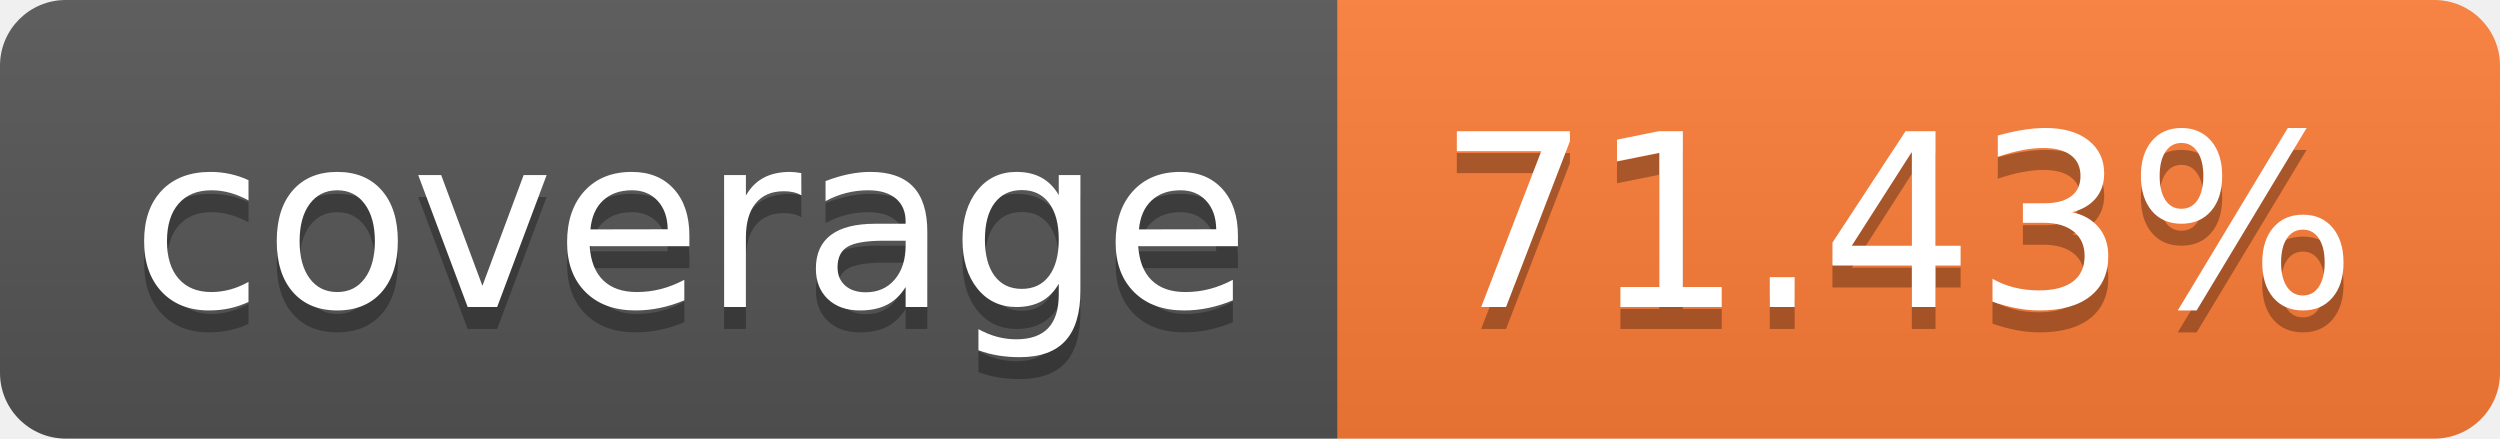
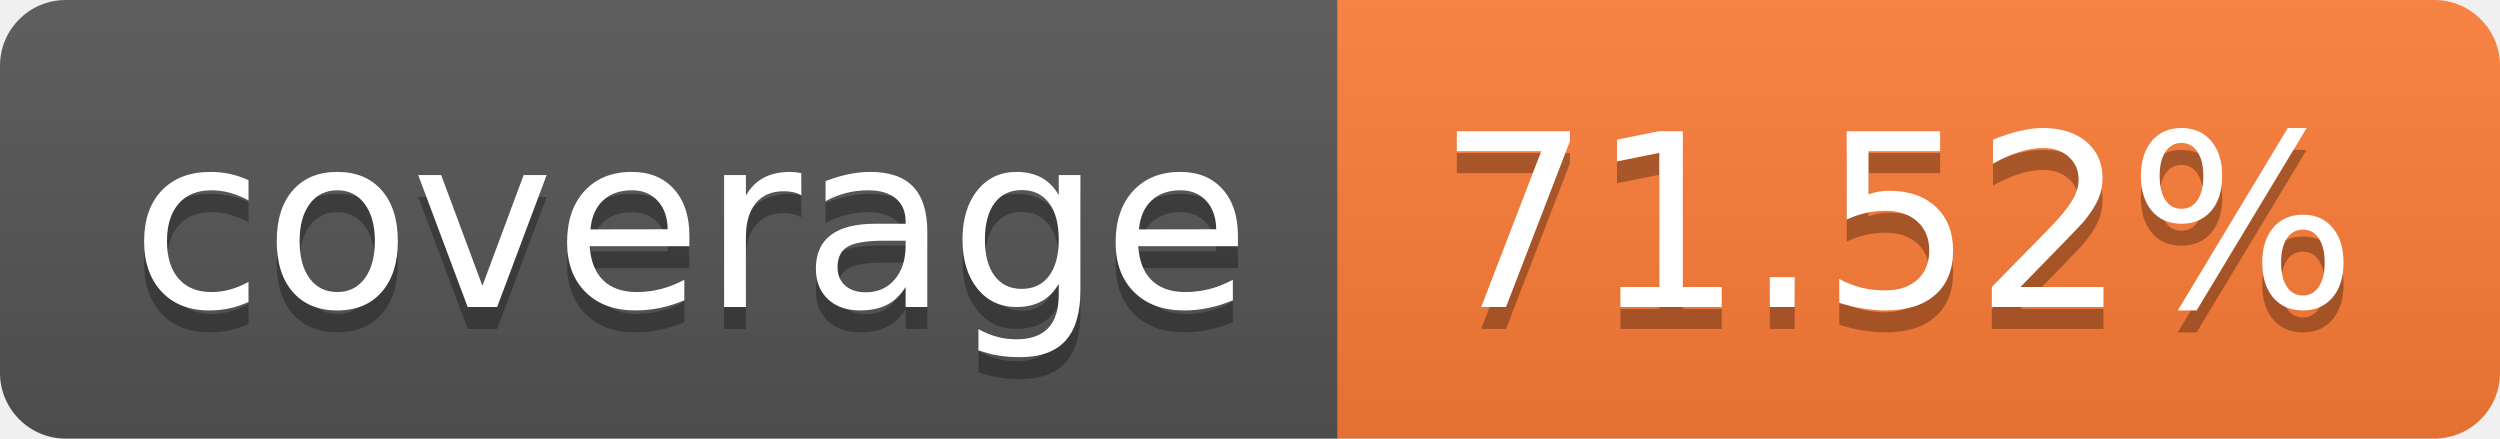
- <svg xmlns="http://www.w3.org/2000/svg" width="114" height="20" role="img" aria-label="coverage: 71.43%">
+ <svg xmlns="http://www.w3.org/2000/svg" width="114" height="20" role="img" aria-label="coverage: 71.52%">
  <linearGradient id="s" x2="0" y2="100%">
    <stop offset="0" stop-color="#bbb" stop-opacity=".1" />
    <stop offset="1" stop-opacity=".1" />
  </linearGradient>
  <clipPath id="r">
    <rect width="114" height="20" rx="3" fill="#fff" />
  </clipPath>
  <g clip-path="url(#r)">
    <rect width="61" height="20" fill="#555" />
    <rect x="61" width="53" height="20" fill="#fe7d37" />
    <rect width="114" height="20" fill="url(#s)" />
  </g>
  <g fill="#fff" text-anchor="middle" font-family="Verdana,Geneva,DejaVu Sans,sans-serif" text-rendering="geometricPrecision" font-size="110">
    <text aria-hidden="true" x="315" y="150" fill="#010101" fill-opacity=".3" transform="scale(.1)" textLength="510">coverage</text>
    <text x="315" y="140" transform="scale(.1)" fill="#fff" textLength="510">coverage</text>
-     <text aria-hidden="true" x="865" y="150" fill="#010101" fill-opacity=".3" transform="scale(.1)" textLength="430">71.43%</text>
-     <text x="865" y="140" transform="scale(.1)" fill="#fff" textLength="430">71.43%</text>
+     <text aria-hidden="true" x="865" y="150" fill="#010101" fill-opacity=".3" transform="scale(.1)" textLength="430">71.52%</text>
+     <text x="865" y="140" transform="scale(.1)" fill="#fff" textLength="430">71.52%</text>
  </g>
</svg>
